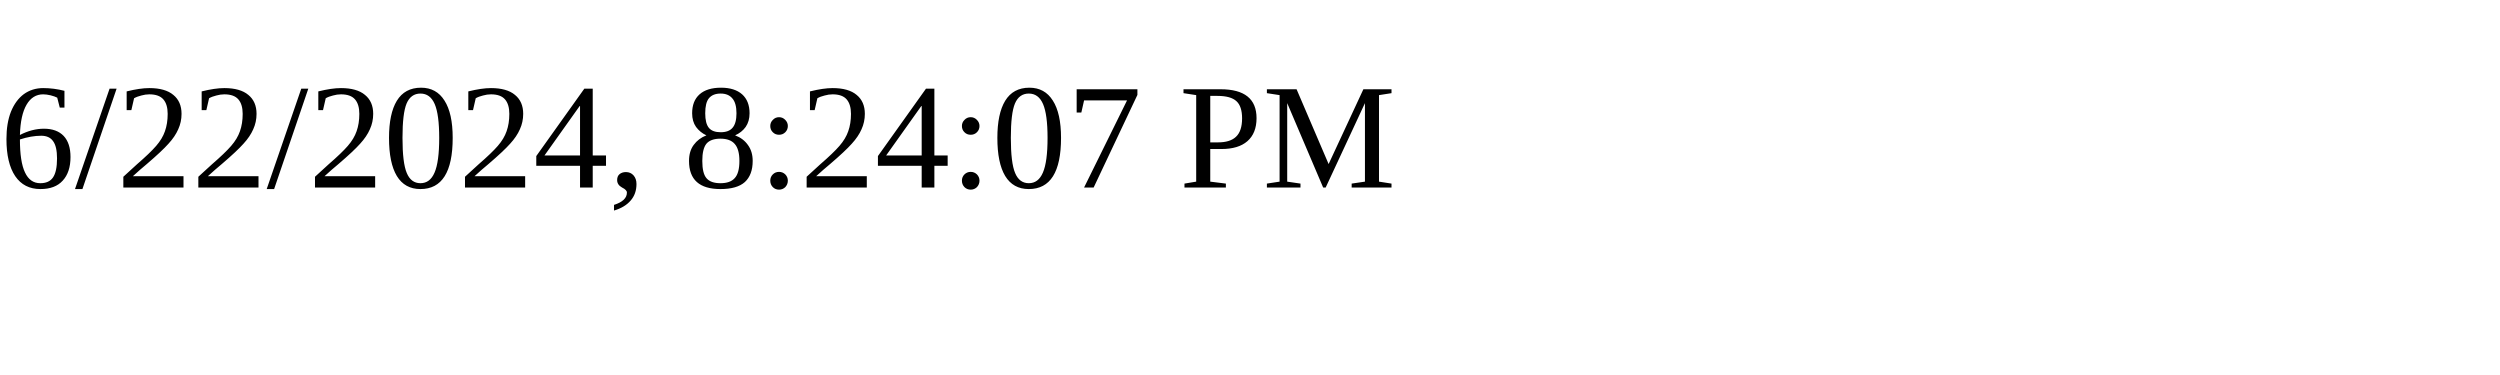
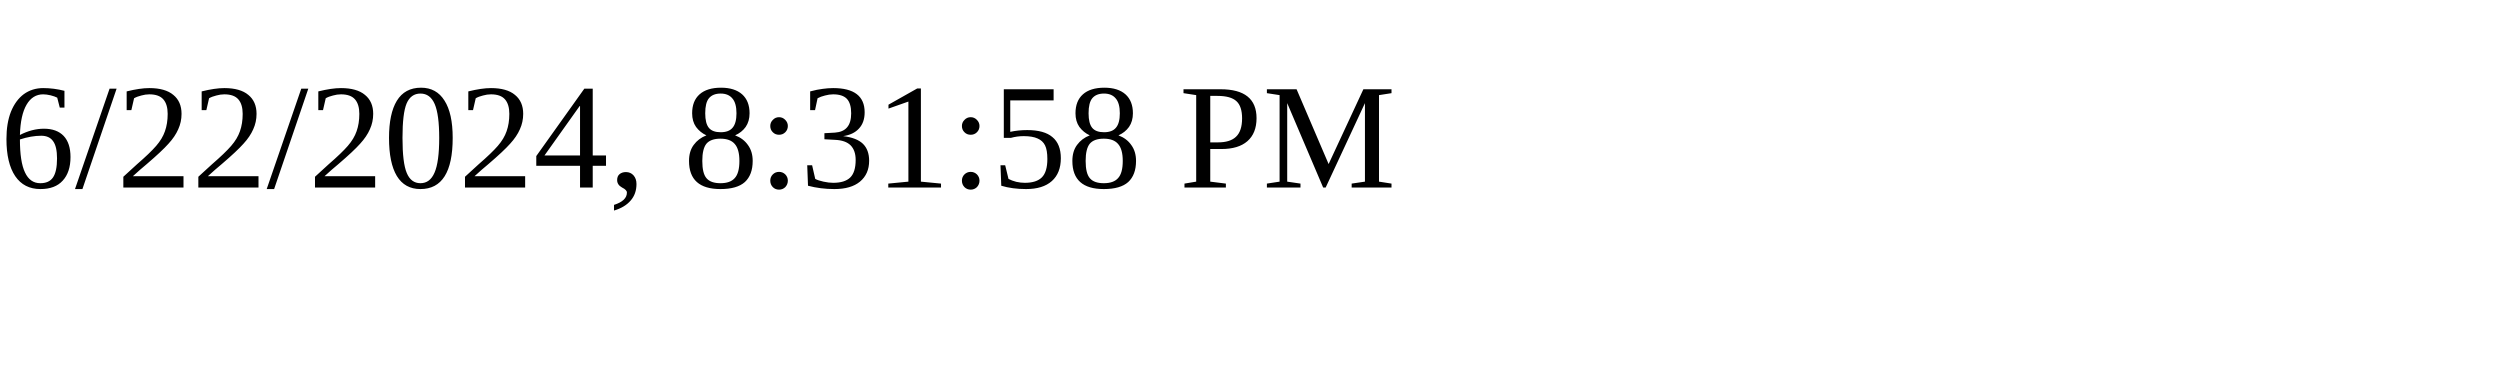
<svg xmlns="http://www.w3.org/2000/svg" height="30" width="200">
-   <text x="0" y="15">6/22/2024, 8:24:07 PM</text>
+   <text x="0" y="15">6/22/2024, 8:31:58 PM</text>
</svg>
